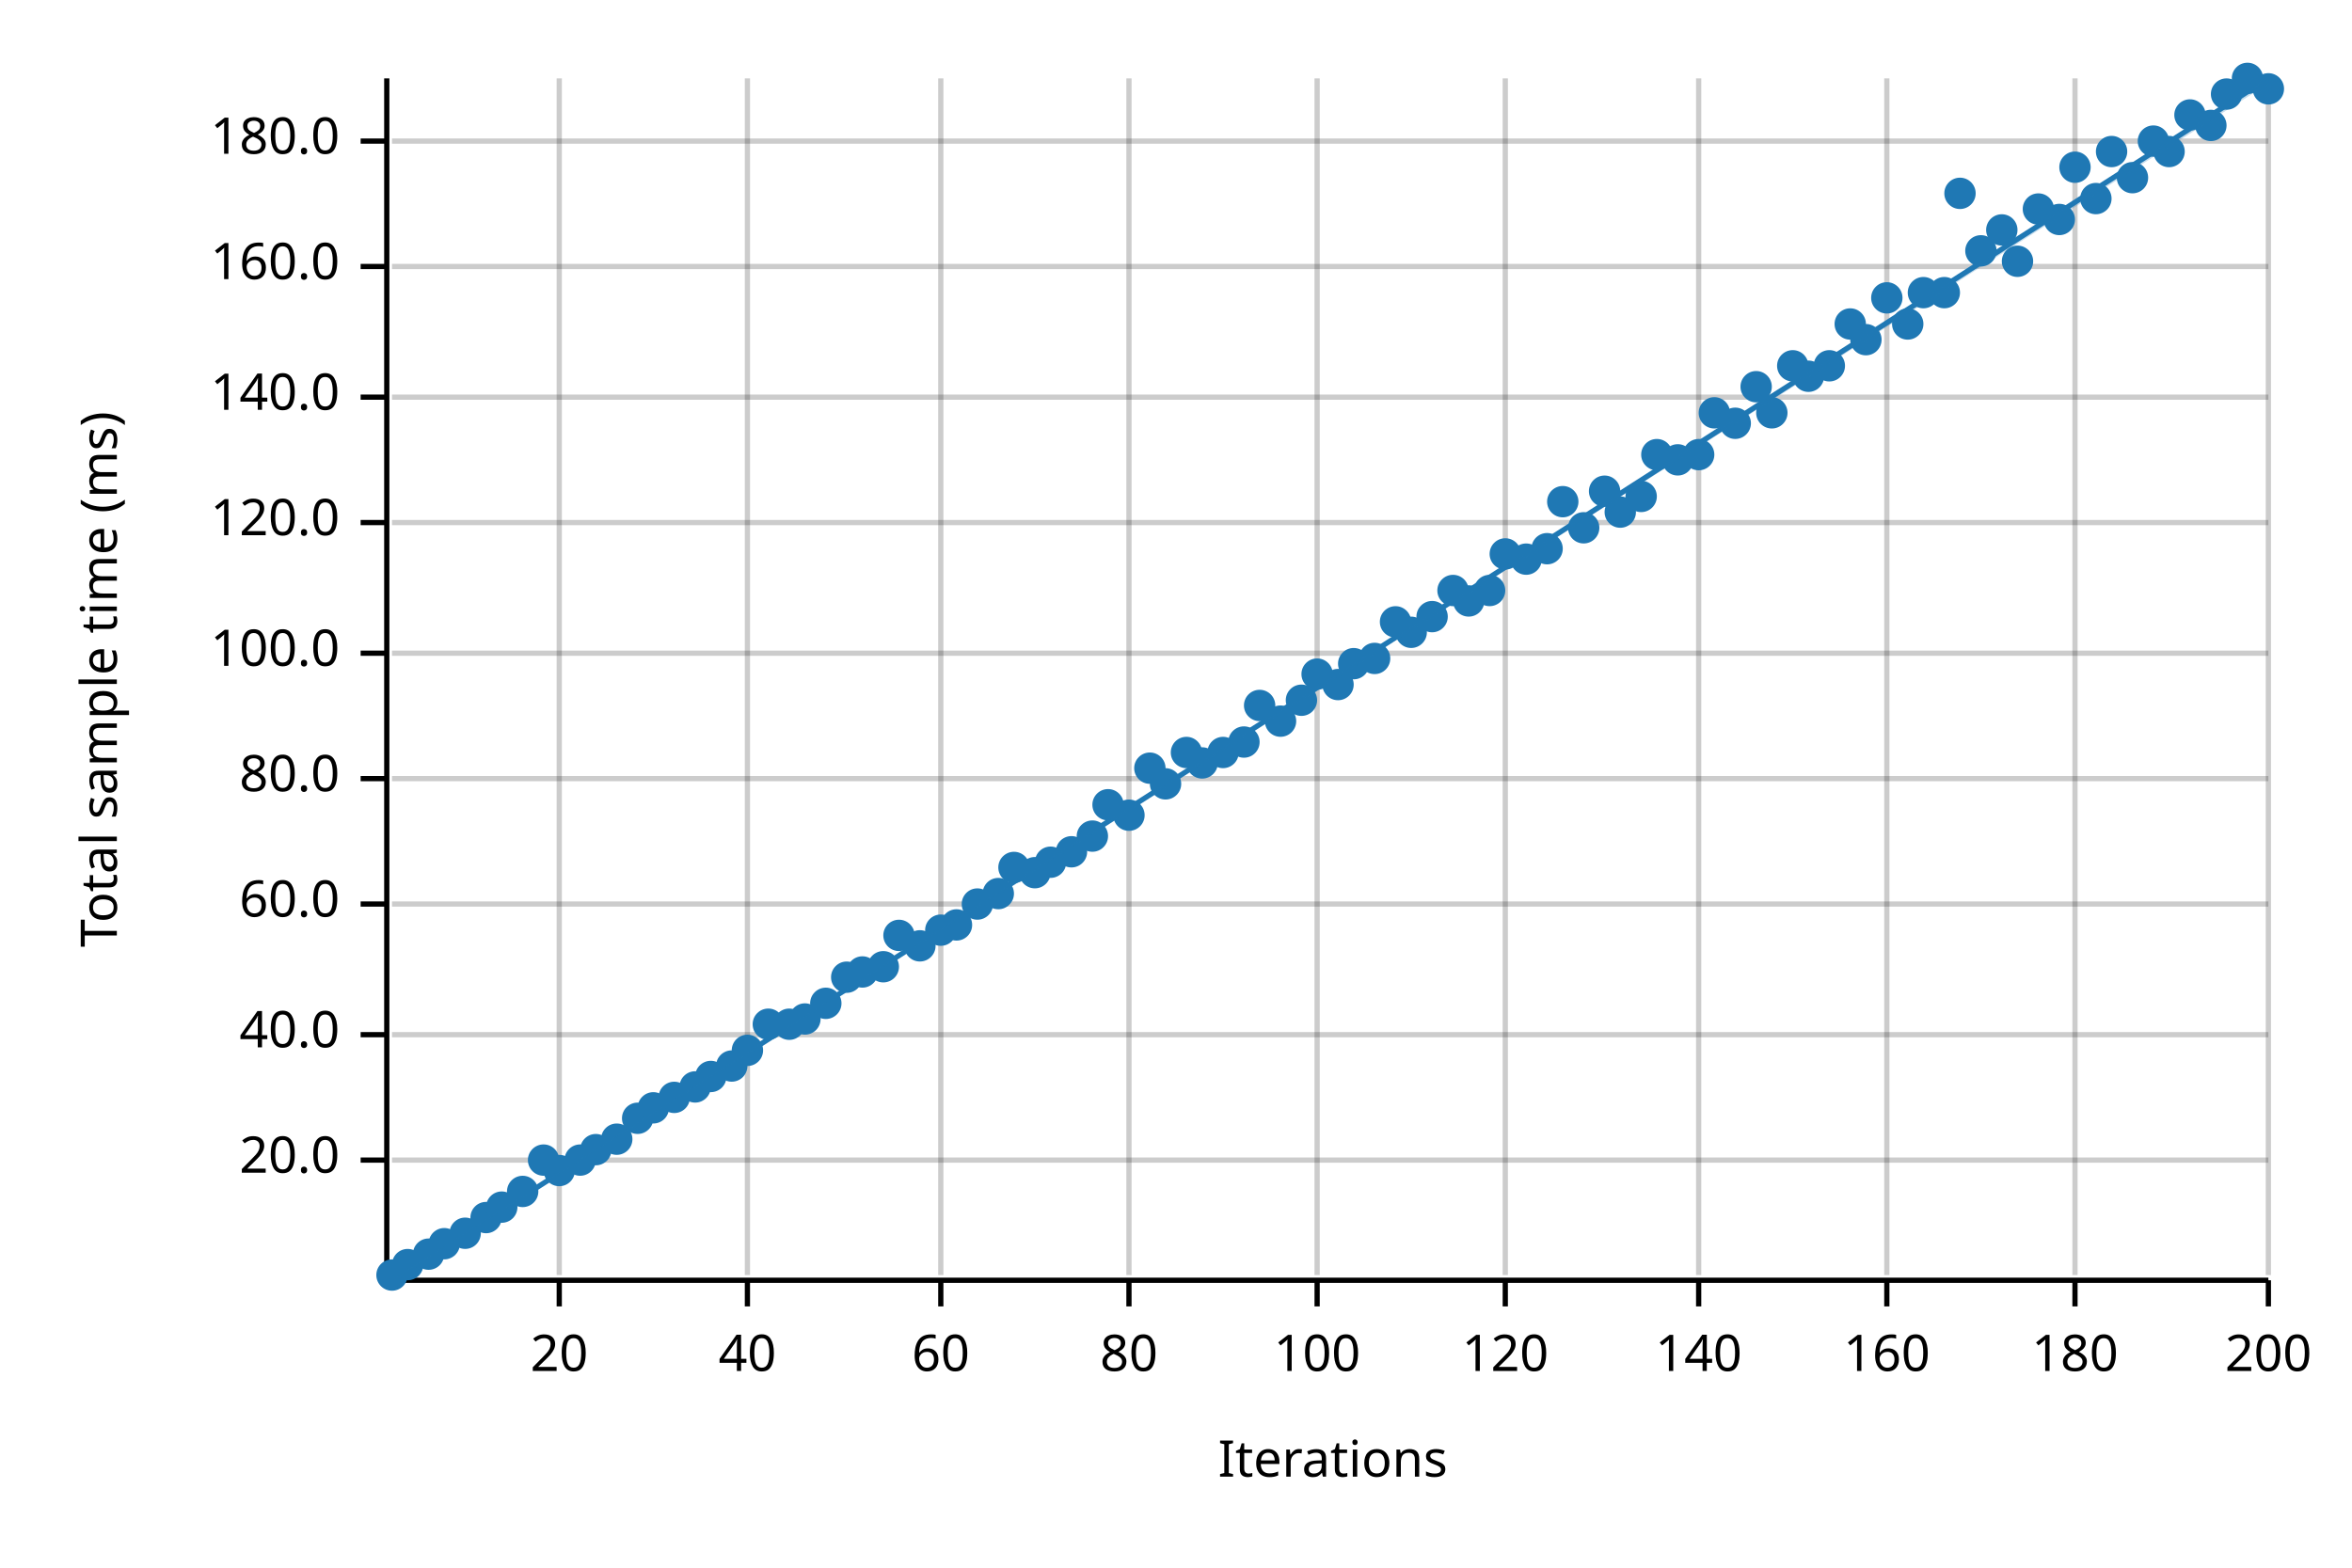
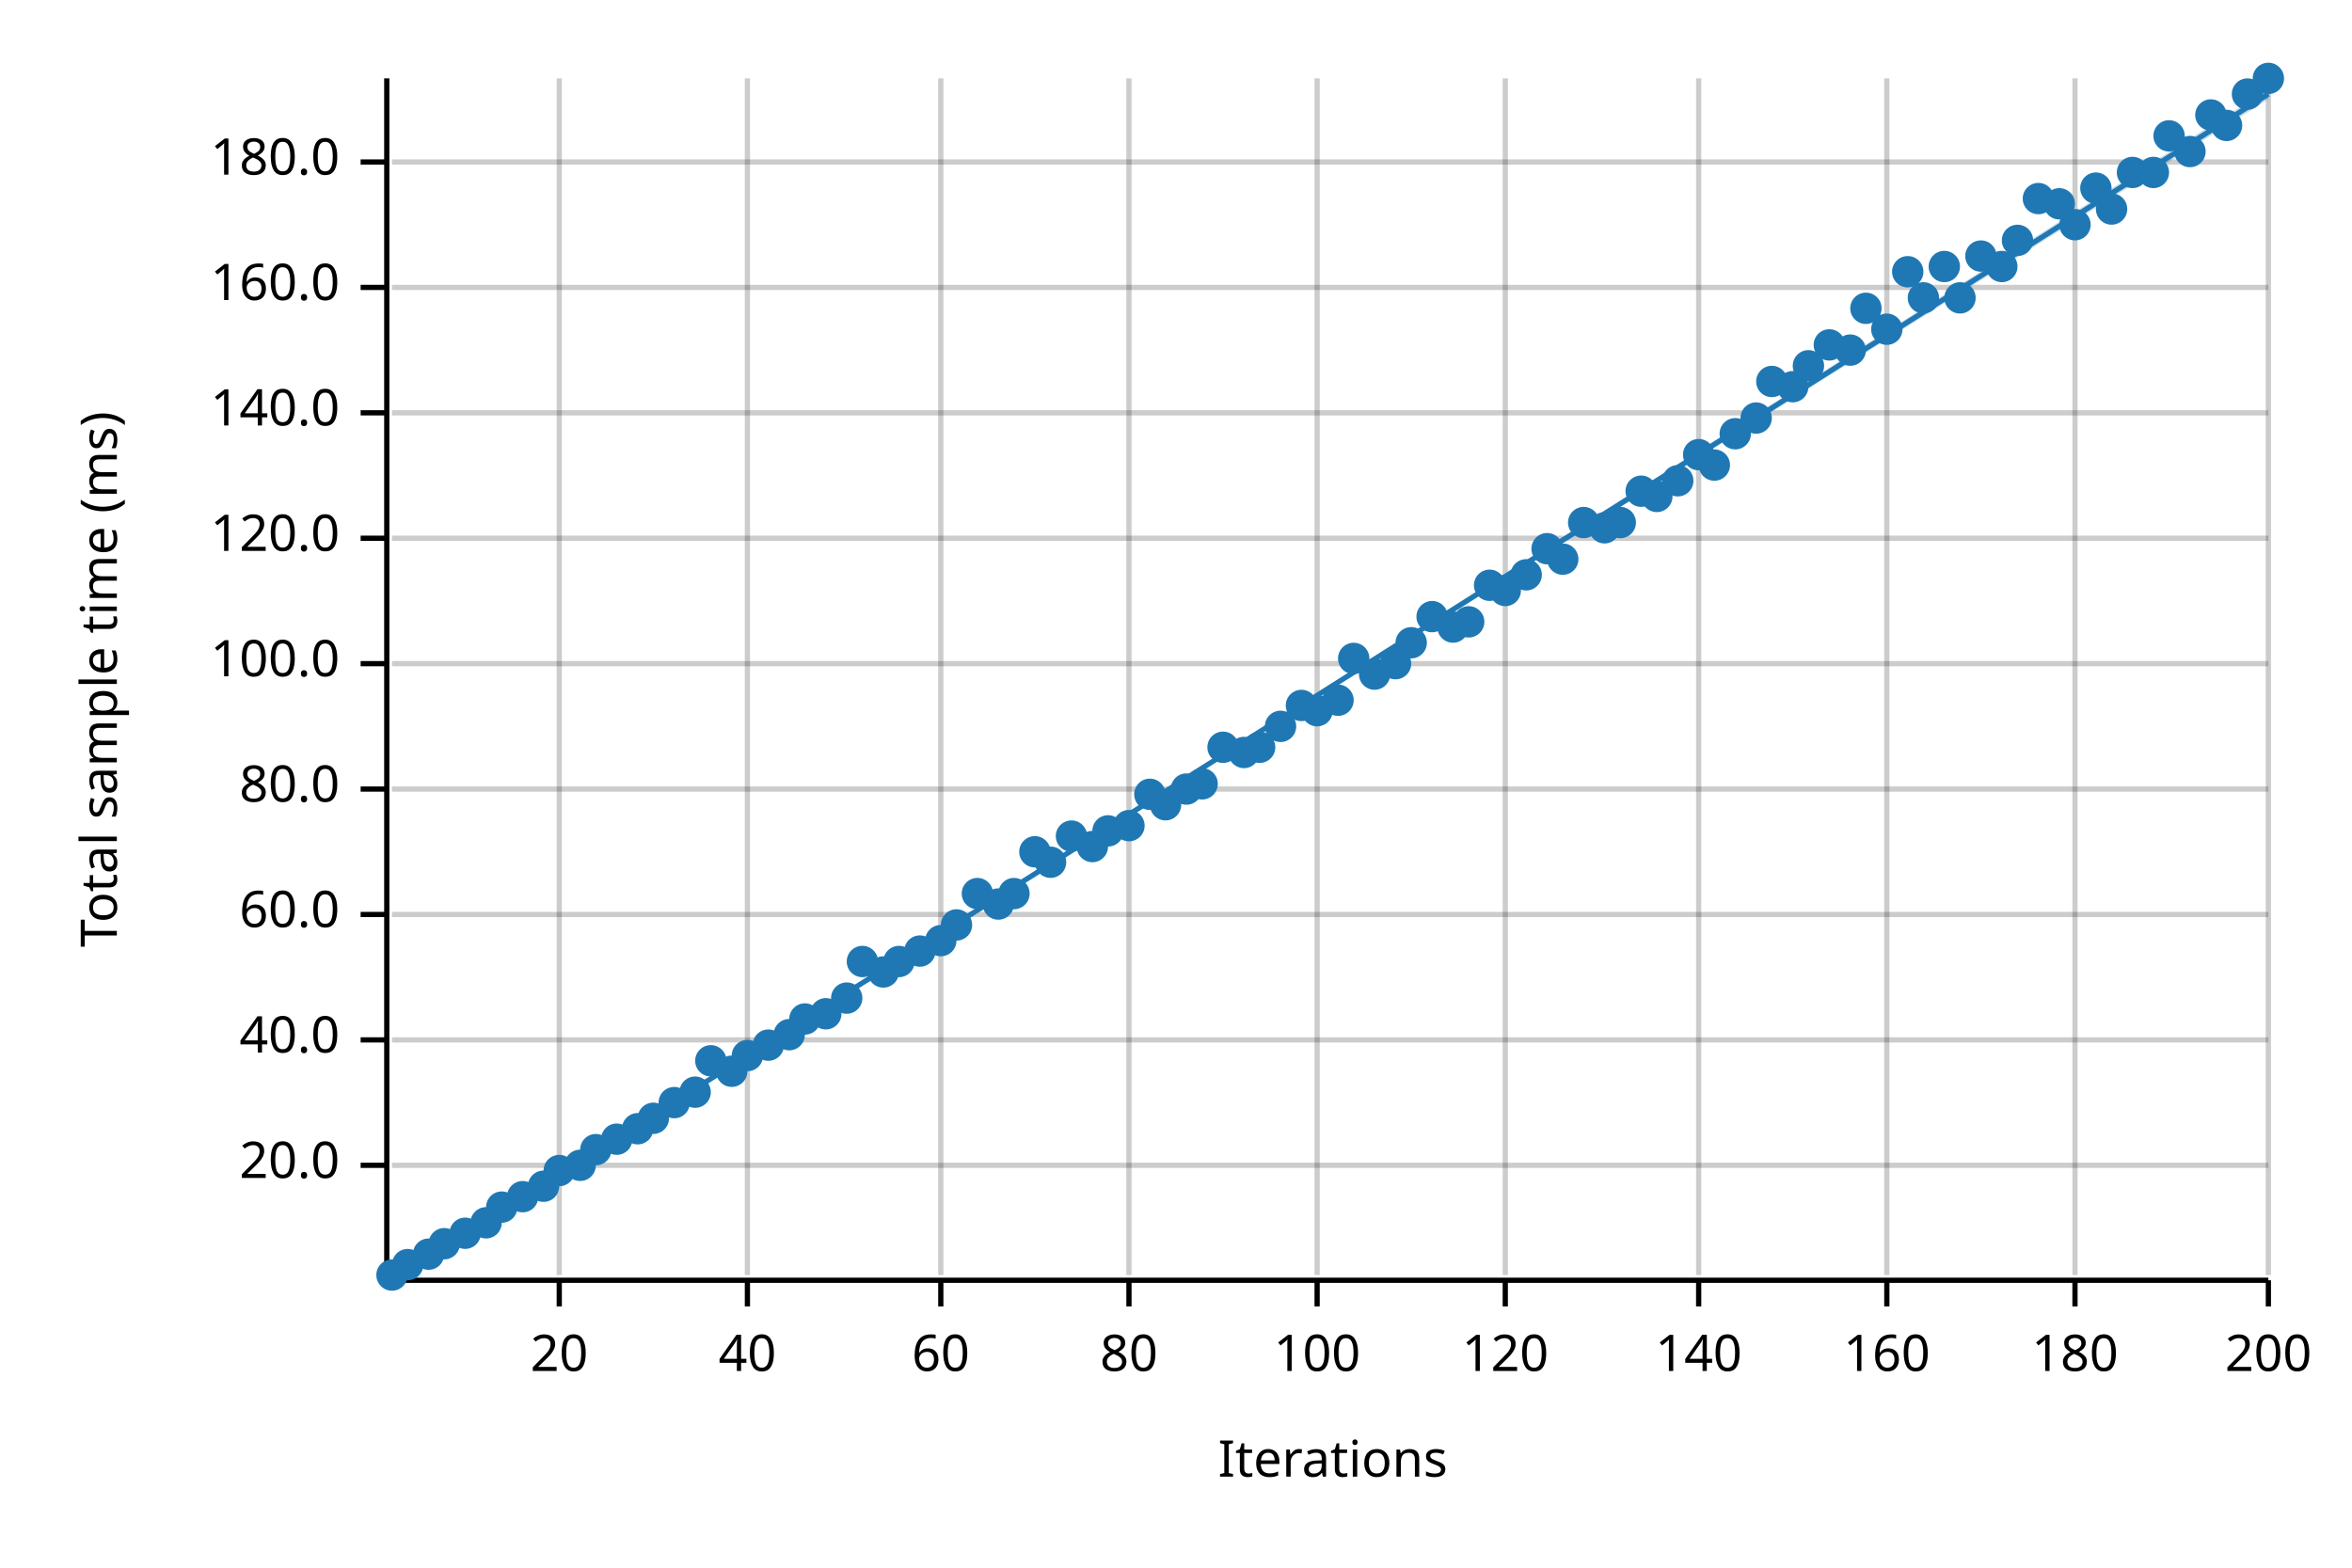
<svg xmlns="http://www.w3.org/2000/svg" width="450" height="300" viewBox="0 0 450 300">
  <text x="15" y="130" dy="0.76em" text-anchor="middle" font-family="sans-serif" font-size="9.677" opacity="1" fill="#000000" transform="rotate(270, 15, 130)">
Total sample time (ms)
</text>
  <text x="255" y="285" dy="-0.5ex" text-anchor="middle" font-family="sans-serif" font-size="9.677" opacity="1" fill="#000000">
Iterations
</text>
  <line opacity="0.2" stroke="#000000" stroke-width="1" x1="107" y1="244" x2="107" y2="15" />
  <line opacity="0.2" stroke="#000000" stroke-width="1" x1="143" y1="244" x2="143" y2="15" />
  <line opacity="0.2" stroke="#000000" stroke-width="1" x1="180" y1="244" x2="180" y2="15" />
  <line opacity="0.2" stroke="#000000" stroke-width="1" x1="216" y1="244" x2="216" y2="15" />
  <line opacity="0.2" stroke="#000000" stroke-width="1" x1="252" y1="244" x2="252" y2="15" />
  <line opacity="0.2" stroke="#000000" stroke-width="1" x1="288" y1="244" x2="288" y2="15" />
  <line opacity="0.2" stroke="#000000" stroke-width="1" x1="325" y1="244" x2="325" y2="15" />
  <line opacity="0.2" stroke="#000000" stroke-width="1" x1="361" y1="244" x2="361" y2="15" />
  <line opacity="0.2" stroke="#000000" stroke-width="1" x1="397" y1="244" x2="397" y2="15" />
  <line opacity="0.2" stroke="#000000" stroke-width="1" x1="434" y1="244" x2="434" y2="15" />
-   <line opacity="0.2" stroke="#000000" stroke-width="1" x1="75" y1="222" x2="434" y2="222" />
-   <line opacity="0.2" stroke="#000000" stroke-width="1" x1="75" y1="198" x2="434" y2="198" />
-   <line opacity="0.2" stroke="#000000" stroke-width="1" x1="75" y1="173" x2="434" y2="173" />
-   <line opacity="0.2" stroke="#000000" stroke-width="1" x1="75" y1="149" x2="434" y2="149" />
-   <line opacity="0.2" stroke="#000000" stroke-width="1" x1="75" y1="125" x2="434" y2="125" />
-   <line opacity="0.2" stroke="#000000" stroke-width="1" x1="75" y1="100" x2="434" y2="100" />
-   <line opacity="0.2" stroke="#000000" stroke-width="1" x1="75" y1="76" x2="434" y2="76" />
-   <line opacity="0.2" stroke="#000000" stroke-width="1" x1="75" y1="51" x2="434" y2="51" />
-   <line opacity="0.2" stroke="#000000" stroke-width="1" x1="75" y1="27" x2="434" y2="27" />
+   <line opacity="0.2" stroke="#000000" stroke-width="1" x1="75" y1="223" x2="434" y2="223" />
+   <line opacity="0.2" stroke="#000000" stroke-width="1" x1="75" y1="199" x2="434" y2="199" />
+   <line opacity="0.2" stroke="#000000" stroke-width="1" x1="75" y1="175" x2="434" y2="175" />
+   <line opacity="0.2" stroke="#000000" stroke-width="1" x1="75" y1="151" x2="434" y2="151" />
+   <line opacity="0.2" stroke="#000000" stroke-width="1" x1="75" y1="127" x2="434" y2="127" />
+   <line opacity="0.2" stroke="#000000" stroke-width="1" x1="75" y1="103" x2="434" y2="103" />
+   <line opacity="0.2" stroke="#000000" stroke-width="1" x1="75" y1="79" x2="434" y2="79" />
+   <line opacity="0.2" stroke="#000000" stroke-width="1" x1="75" y1="55" x2="434" y2="55" />
+   <line opacity="0.2" stroke="#000000" stroke-width="1" x1="75" y1="31" x2="434" y2="31" />
  <polyline fill="none" opacity="1" stroke="#000000" stroke-width="1" points="74,15 74,244 " />
-   <text x="65" y="222" dy="0.5ex" text-anchor="end" font-family="sans-serif" font-size="9.677" opacity="1" fill="#000000">
+   <text x="65" y="223" dy="0.5ex" text-anchor="end" font-family="sans-serif" font-size="9.677" opacity="1" fill="#000000">
20.0
</text>
-   <polyline fill="none" opacity="1" stroke="#000000" stroke-width="1" points="69,222 74,222 " />
-   <text x="65" y="198" dy="0.5ex" text-anchor="end" font-family="sans-serif" font-size="9.677" opacity="1" fill="#000000">
+   <polyline fill="none" opacity="1" stroke="#000000" stroke-width="1" points="69,223 74,223 " />
+   <text x="65" y="199" dy="0.5ex" text-anchor="end" font-family="sans-serif" font-size="9.677" opacity="1" fill="#000000">
40.0
</text>
-   <polyline fill="none" opacity="1" stroke="#000000" stroke-width="1" points="69,198 74,198 " />
-   <text x="65" y="173" dy="0.5ex" text-anchor="end" font-family="sans-serif" font-size="9.677" opacity="1" fill="#000000">
+   <polyline fill="none" opacity="1" stroke="#000000" stroke-width="1" points="69,199 74,199 " />
+   <text x="65" y="175" dy="0.5ex" text-anchor="end" font-family="sans-serif" font-size="9.677" opacity="1" fill="#000000">
60.0
</text>
-   <polyline fill="none" opacity="1" stroke="#000000" stroke-width="1" points="69,173 74,173 " />
-   <text x="65" y="149" dy="0.5ex" text-anchor="end" font-family="sans-serif" font-size="9.677" opacity="1" fill="#000000">
+   <polyline fill="none" opacity="1" stroke="#000000" stroke-width="1" points="69,175 74,175 " />
+   <text x="65" y="151" dy="0.5ex" text-anchor="end" font-family="sans-serif" font-size="9.677" opacity="1" fill="#000000">
80.0
</text>
-   <polyline fill="none" opacity="1" stroke="#000000" stroke-width="1" points="69,149 74,149 " />
-   <text x="65" y="125" dy="0.5ex" text-anchor="end" font-family="sans-serif" font-size="9.677" opacity="1" fill="#000000">
+   <polyline fill="none" opacity="1" stroke="#000000" stroke-width="1" points="69,151 74,151 " />
+   <text x="65" y="127" dy="0.5ex" text-anchor="end" font-family="sans-serif" font-size="9.677" opacity="1" fill="#000000">
100.0
</text>
-   <polyline fill="none" opacity="1" stroke="#000000" stroke-width="1" points="69,125 74,125 " />
-   <text x="65" y="100" dy="0.5ex" text-anchor="end" font-family="sans-serif" font-size="9.677" opacity="1" fill="#000000">
+   <polyline fill="none" opacity="1" stroke="#000000" stroke-width="1" points="69,127 74,127 " />
+   <text x="65" y="103" dy="0.5ex" text-anchor="end" font-family="sans-serif" font-size="9.677" opacity="1" fill="#000000">
120.0
</text>
-   <polyline fill="none" opacity="1" stroke="#000000" stroke-width="1" points="69,100 74,100 " />
-   <text x="65" y="76" dy="0.5ex" text-anchor="end" font-family="sans-serif" font-size="9.677" opacity="1" fill="#000000">
+   <polyline fill="none" opacity="1" stroke="#000000" stroke-width="1" points="69,103 74,103 " />
+   <text x="65" y="79" dy="0.5ex" text-anchor="end" font-family="sans-serif" font-size="9.677" opacity="1" fill="#000000">
140.0
</text>
-   <polyline fill="none" opacity="1" stroke="#000000" stroke-width="1" points="69,76 74,76 " />
-   <text x="65" y="51" dy="0.5ex" text-anchor="end" font-family="sans-serif" font-size="9.677" opacity="1" fill="#000000">
+   <polyline fill="none" opacity="1" stroke="#000000" stroke-width="1" points="69,79 74,79 " />
+   <text x="65" y="55" dy="0.5ex" text-anchor="end" font-family="sans-serif" font-size="9.677" opacity="1" fill="#000000">
160.0
</text>
-   <polyline fill="none" opacity="1" stroke="#000000" stroke-width="1" points="69,51 74,51 " />
-   <text x="65" y="27" dy="0.5ex" text-anchor="end" font-family="sans-serif" font-size="9.677" opacity="1" fill="#000000">
+   <polyline fill="none" opacity="1" stroke="#000000" stroke-width="1" points="69,55 74,55 " />
+   <text x="65" y="31" dy="0.5ex" text-anchor="end" font-family="sans-serif" font-size="9.677" opacity="1" fill="#000000">
180.0
</text>
-   <polyline fill="none" opacity="1" stroke="#000000" stroke-width="1" points="69,27 74,27 " />
+   <polyline fill="none" opacity="1" stroke="#000000" stroke-width="1" points="69,31 74,31 " />
  <polyline fill="none" opacity="1" stroke="#000000" stroke-width="1" points="75,245 434,245 " />
  <text x="107" y="255" dy="0.76em" text-anchor="middle" font-family="sans-serif" font-size="9.677" opacity="1" fill="#000000">
20
</text>
  <polyline fill="none" opacity="1" stroke="#000000" stroke-width="1" points="107,245 107,250 " />
  <text x="143" y="255" dy="0.76em" text-anchor="middle" font-family="sans-serif" font-size="9.677" opacity="1" fill="#000000">
40
</text>
  <polyline fill="none" opacity="1" stroke="#000000" stroke-width="1" points="143,245 143,250 " />
  <text x="180" y="255" dy="0.76em" text-anchor="middle" font-family="sans-serif" font-size="9.677" opacity="1" fill="#000000">
60
</text>
  <polyline fill="none" opacity="1" stroke="#000000" stroke-width="1" points="180,245 180,250 " />
  <text x="216" y="255" dy="0.76em" text-anchor="middle" font-family="sans-serif" font-size="9.677" opacity="1" fill="#000000">
80
</text>
  <polyline fill="none" opacity="1" stroke="#000000" stroke-width="1" points="216,245 216,250 " />
  <text x="252" y="255" dy="0.76em" text-anchor="middle" font-family="sans-serif" font-size="9.677" opacity="1" fill="#000000">
100
</text>
  <polyline fill="none" opacity="1" stroke="#000000" stroke-width="1" points="252,245 252,250 " />
  <text x="288" y="255" dy="0.76em" text-anchor="middle" font-family="sans-serif" font-size="9.677" opacity="1" fill="#000000">
120
</text>
  <polyline fill="none" opacity="1" stroke="#000000" stroke-width="1" points="288,245 288,250 " />
  <text x="325" y="255" dy="0.76em" text-anchor="middle" font-family="sans-serif" font-size="9.677" opacity="1" fill="#000000">
140
</text>
  <polyline fill="none" opacity="1" stroke="#000000" stroke-width="1" points="325,245 325,250 " />
  <text x="361" y="255" dy="0.76em" text-anchor="middle" font-family="sans-serif" font-size="9.677" opacity="1" fill="#000000">
160
</text>
  <polyline fill="none" opacity="1" stroke="#000000" stroke-width="1" points="361,245 361,250 " />
  <text x="397" y="255" dy="0.76em" text-anchor="middle" font-family="sans-serif" font-size="9.677" opacity="1" fill="#000000">
180
</text>
  <polyline fill="none" opacity="1" stroke="#000000" stroke-width="1" points="397,245 397,250 " />
  <text x="434" y="255" dy="0.76em" text-anchor="middle" font-family="sans-serif" font-size="9.677" opacity="1" fill="#000000">
200
</text>
  <polyline fill="none" opacity="1" stroke="#000000" stroke-width="1" points="434,245 434,250 " />
  <circle cx="75" cy="244" r="3" opacity="1" fill="#1F78B4" stroke="none" stroke-width="1" />
  <circle cx="78" cy="242" r="3" opacity="1" fill="#1F78B4" stroke="none" stroke-width="1" />
  <circle cx="82" cy="240" r="3" opacity="1" fill="#1F78B4" stroke="none" stroke-width="1" />
  <circle cx="85" cy="238" r="3" opacity="1" fill="#1F78B4" stroke="none" stroke-width="1" />
  <circle cx="89" cy="236" r="3" opacity="1" fill="#1F78B4" stroke="none" stroke-width="1" />
-   <circle cx="93" cy="233" r="3" opacity="1" fill="#1F78B4" stroke="none" stroke-width="1" />
+   <circle cx="93" cy="234" r="3" opacity="1" fill="#1F78B4" stroke="none" stroke-width="1" />
  <circle cx="96" cy="231" r="3" opacity="1" fill="#1F78B4" stroke="none" stroke-width="1" />
-   <circle cx="100" cy="228" r="3" opacity="1" fill="#1F78B4" stroke="none" stroke-width="1" />
-   <circle cx="104" cy="222" r="3" opacity="1" fill="#1F78B4" stroke="none" stroke-width="1" />
+   <circle cx="100" cy="229" r="3" opacity="1" fill="#1F78B4" stroke="none" stroke-width="1" />
+   <circle cx="104" cy="227" r="3" opacity="1" fill="#1F78B4" stroke="none" stroke-width="1" />
  <circle cx="107" cy="224" r="3" opacity="1" fill="#1F78B4" stroke="none" stroke-width="1" />
-   <circle cx="111" cy="222" r="3" opacity="1" fill="#1F78B4" stroke="none" stroke-width="1" />
+   <circle cx="111" cy="223" r="3" opacity="1" fill="#1F78B4" stroke="none" stroke-width="1" />
  <circle cx="114" cy="220" r="3" opacity="1" fill="#1F78B4" stroke="none" stroke-width="1" />
  <circle cx="118" cy="218" r="3" opacity="1" fill="#1F78B4" stroke="none" stroke-width="1" />
-   <circle cx="122" cy="214" r="3" opacity="1" fill="#1F78B4" stroke="none" stroke-width="1" />
-   <circle cx="125" cy="212" r="3" opacity="1" fill="#1F78B4" stroke="none" stroke-width="1" />
-   <circle cx="129" cy="210" r="3" opacity="1" fill="#1F78B4" stroke="none" stroke-width="1" />
-   <circle cx="133" cy="208" r="3" opacity="1" fill="#1F78B4" stroke="none" stroke-width="1" />
-   <circle cx="136" cy="206" r="3" opacity="1" fill="#1F78B4" stroke="none" stroke-width="1" />
-   <circle cx="140" cy="204" r="3" opacity="1" fill="#1F78B4" stroke="none" stroke-width="1" />
-   <circle cx="143" cy="201" r="3" opacity="1" fill="#1F78B4" stroke="none" stroke-width="1" />
-   <circle cx="147" cy="196" r="3" opacity="1" fill="#1F78B4" stroke="none" stroke-width="1" />
-   <circle cx="151" cy="196" r="3" opacity="1" fill="#1F78B4" stroke="none" stroke-width="1" />
+   <circle cx="122" cy="216" r="3" opacity="1" fill="#1F78B4" stroke="none" stroke-width="1" />
+   <circle cx="125" cy="214" r="3" opacity="1" fill="#1F78B4" stroke="none" stroke-width="1" />
+   <circle cx="129" cy="211" r="3" opacity="1" fill="#1F78B4" stroke="none" stroke-width="1" />
+   <circle cx="133" cy="209" r="3" opacity="1" fill="#1F78B4" stroke="none" stroke-width="1" />
+   <circle cx="136" cy="203" r="3" opacity="1" fill="#1F78B4" stroke="none" stroke-width="1" />
+   <circle cx="140" cy="205" r="3" opacity="1" fill="#1F78B4" stroke="none" stroke-width="1" />
+   <circle cx="143" cy="202" r="3" opacity="1" fill="#1F78B4" stroke="none" stroke-width="1" />
+   <circle cx="147" cy="200" r="3" opacity="1" fill="#1F78B4" stroke="none" stroke-width="1" />
+   <circle cx="151" cy="198" r="3" opacity="1" fill="#1F78B4" stroke="none" stroke-width="1" />
  <circle cx="154" cy="195" r="3" opacity="1" fill="#1F78B4" stroke="none" stroke-width="1" />
-   <circle cx="158" cy="192" r="3" opacity="1" fill="#1F78B4" stroke="none" stroke-width="1" />
-   <circle cx="162" cy="187" r="3" opacity="1" fill="#1F78B4" stroke="none" stroke-width="1" />
-   <circle cx="165" cy="186" r="3" opacity="1" fill="#1F78B4" stroke="none" stroke-width="1" />
-   <circle cx="169" cy="185" r="3" opacity="1" fill="#1F78B4" stroke="none" stroke-width="1" />
-   <circle cx="172" cy="179" r="3" opacity="1" fill="#1F78B4" stroke="none" stroke-width="1" />
-   <circle cx="176" cy="181" r="3" opacity="1" fill="#1F78B4" stroke="none" stroke-width="1" />
-   <circle cx="180" cy="178" r="3" opacity="1" fill="#1F78B4" stroke="none" stroke-width="1" />
+   <circle cx="158" cy="194" r="3" opacity="1" fill="#1F78B4" stroke="none" stroke-width="1" />
+   <circle cx="162" cy="191" r="3" opacity="1" fill="#1F78B4" stroke="none" stroke-width="1" />
+   <circle cx="165" cy="184" r="3" opacity="1" fill="#1F78B4" stroke="none" stroke-width="1" />
+   <circle cx="169" cy="186" r="3" opacity="1" fill="#1F78B4" stroke="none" stroke-width="1" />
+   <circle cx="172" cy="184" r="3" opacity="1" fill="#1F78B4" stroke="none" stroke-width="1" />
+   <circle cx="176" cy="182" r="3" opacity="1" fill="#1F78B4" stroke="none" stroke-width="1" />
+   <circle cx="180" cy="180" r="3" opacity="1" fill="#1F78B4" stroke="none" stroke-width="1" />
  <circle cx="183" cy="177" r="3" opacity="1" fill="#1F78B4" stroke="none" stroke-width="1" />
-   <circle cx="187" cy="173" r="3" opacity="1" fill="#1F78B4" stroke="none" stroke-width="1" />
-   <circle cx="191" cy="171" r="3" opacity="1" fill="#1F78B4" stroke="none" stroke-width="1" />
-   <circle cx="194" cy="166" r="3" opacity="1" fill="#1F78B4" stroke="none" stroke-width="1" />
-   <circle cx="198" cy="167" r="3" opacity="1" fill="#1F78B4" stroke="none" stroke-width="1" />
+   <circle cx="187" cy="171" r="3" opacity="1" fill="#1F78B4" stroke="none" stroke-width="1" />
+   <circle cx="191" cy="173" r="3" opacity="1" fill="#1F78B4" stroke="none" stroke-width="1" />
+   <circle cx="194" cy="171" r="3" opacity="1" fill="#1F78B4" stroke="none" stroke-width="1" />
+   <circle cx="198" cy="163" r="3" opacity="1" fill="#1F78B4" stroke="none" stroke-width="1" />
  <circle cx="201" cy="165" r="3" opacity="1" fill="#1F78B4" stroke="none" stroke-width="1" />
-   <circle cx="205" cy="163" r="3" opacity="1" fill="#1F78B4" stroke="none" stroke-width="1" />
-   <circle cx="209" cy="160" r="3" opacity="1" fill="#1F78B4" stroke="none" stroke-width="1" />
-   <circle cx="212" cy="154" r="3" opacity="1" fill="#1F78B4" stroke="none" stroke-width="1" />
-   <circle cx="216" cy="156" r="3" opacity="1" fill="#1F78B4" stroke="none" stroke-width="1" />
-   <circle cx="220" cy="147" r="3" opacity="1" fill="#1F78B4" stroke="none" stroke-width="1" />
-   <circle cx="223" cy="150" r="3" opacity="1" fill="#1F78B4" stroke="none" stroke-width="1" />
-   <circle cx="227" cy="144" r="3" opacity="1" fill="#1F78B4" stroke="none" stroke-width="1" />
-   <circle cx="230" cy="146" r="3" opacity="1" fill="#1F78B4" stroke="none" stroke-width="1" />
-   <circle cx="234" cy="144" r="3" opacity="1" fill="#1F78B4" stroke="none" stroke-width="1" />
-   <circle cx="238" cy="142" r="3" opacity="1" fill="#1F78B4" stroke="none" stroke-width="1" />
-   <circle cx="241" cy="135" r="3" opacity="1" fill="#1F78B4" stroke="none" stroke-width="1" />
-   <circle cx="245" cy="138" r="3" opacity="1" fill="#1F78B4" stroke="none" stroke-width="1" />
-   <circle cx="249" cy="134" r="3" opacity="1" fill="#1F78B4" stroke="none" stroke-width="1" />
-   <circle cx="252" cy="129" r="3" opacity="1" fill="#1F78B4" stroke="none" stroke-width="1" />
-   <circle cx="256" cy="131" r="3" opacity="1" fill="#1F78B4" stroke="none" stroke-width="1" />
-   <circle cx="259" cy="127" r="3" opacity="1" fill="#1F78B4" stroke="none" stroke-width="1" />
-   <circle cx="263" cy="126" r="3" opacity="1" fill="#1F78B4" stroke="none" stroke-width="1" />
-   <circle cx="267" cy="119" r="3" opacity="1" fill="#1F78B4" stroke="none" stroke-width="1" />
-   <circle cx="270" cy="121" r="3" opacity="1" fill="#1F78B4" stroke="none" stroke-width="1" />
+   <circle cx="205" cy="160" r="3" opacity="1" fill="#1F78B4" stroke="none" stroke-width="1" />
+   <circle cx="209" cy="162" r="3" opacity="1" fill="#1F78B4" stroke="none" stroke-width="1" />
+   <circle cx="212" cy="159" r="3" opacity="1" fill="#1F78B4" stroke="none" stroke-width="1" />
+   <circle cx="216" cy="158" r="3" opacity="1" fill="#1F78B4" stroke="none" stroke-width="1" />
+   <circle cx="220" cy="152" r="3" opacity="1" fill="#1F78B4" stroke="none" stroke-width="1" />
+   <circle cx="223" cy="154" r="3" opacity="1" fill="#1F78B4" stroke="none" stroke-width="1" />
+   <circle cx="227" cy="151" r="3" opacity="1" fill="#1F78B4" stroke="none" stroke-width="1" />
+   <circle cx="230" cy="150" r="3" opacity="1" fill="#1F78B4" stroke="none" stroke-width="1" />
+   <circle cx="234" cy="143" r="3" opacity="1" fill="#1F78B4" stroke="none" stroke-width="1" />
+   <circle cx="238" cy="144" r="3" opacity="1" fill="#1F78B4" stroke="none" stroke-width="1" />
+   <circle cx="241" cy="143" r="3" opacity="1" fill="#1F78B4" stroke="none" stroke-width="1" />
+   <circle cx="245" cy="139" r="3" opacity="1" fill="#1F78B4" stroke="none" stroke-width="1" />
+   <circle cx="249" cy="135" r="3" opacity="1" fill="#1F78B4" stroke="none" stroke-width="1" />
+   <circle cx="252" cy="136" r="3" opacity="1" fill="#1F78B4" stroke="none" stroke-width="1" />
+   <circle cx="256" cy="134" r="3" opacity="1" fill="#1F78B4" stroke="none" stroke-width="1" />
+   <circle cx="259" cy="126" r="3" opacity="1" fill="#1F78B4" stroke="none" stroke-width="1" />
+   <circle cx="263" cy="129" r="3" opacity="1" fill="#1F78B4" stroke="none" stroke-width="1" />
+   <circle cx="267" cy="127" r="3" opacity="1" fill="#1F78B4" stroke="none" stroke-width="1" />
+   <circle cx="270" cy="123" r="3" opacity="1" fill="#1F78B4" stroke="none" stroke-width="1" />
  <circle cx="274" cy="118" r="3" opacity="1" fill="#1F78B4" stroke="none" stroke-width="1" />
-   <circle cx="278" cy="113" r="3" opacity="1" fill="#1F78B4" stroke="none" stroke-width="1" />
-   <circle cx="281" cy="115" r="3" opacity="1" fill="#1F78B4" stroke="none" stroke-width="1" />
-   <circle cx="285" cy="113" r="3" opacity="1" fill="#1F78B4" stroke="none" stroke-width="1" />
-   <circle cx="288" cy="106" r="3" opacity="1" fill="#1F78B4" stroke="none" stroke-width="1" />
-   <circle cx="292" cy="107" r="3" opacity="1" fill="#1F78B4" stroke="none" stroke-width="1" />
+   <circle cx="278" cy="120" r="3" opacity="1" fill="#1F78B4" stroke="none" stroke-width="1" />
+   <circle cx="281" cy="119" r="3" opacity="1" fill="#1F78B4" stroke="none" stroke-width="1" />
+   <circle cx="285" cy="112" r="3" opacity="1" fill="#1F78B4" stroke="none" stroke-width="1" />
+   <circle cx="288" cy="113" r="3" opacity="1" fill="#1F78B4" stroke="none" stroke-width="1" />
+   <circle cx="292" cy="110" r="3" opacity="1" fill="#1F78B4" stroke="none" stroke-width="1" />
  <circle cx="296" cy="105" r="3" opacity="1" fill="#1F78B4" stroke="none" stroke-width="1" />
-   <circle cx="299" cy="96" r="3" opacity="1" fill="#1F78B4" stroke="none" stroke-width="1" />
-   <circle cx="303" cy="101" r="3" opacity="1" fill="#1F78B4" stroke="none" stroke-width="1" />
-   <circle cx="307" cy="94" r="3" opacity="1" fill="#1F78B4" stroke="none" stroke-width="1" />
-   <circle cx="310" cy="98" r="3" opacity="1" fill="#1F78B4" stroke="none" stroke-width="1" />
-   <circle cx="314" cy="95" r="3" opacity="1" fill="#1F78B4" stroke="none" stroke-width="1" />
-   <circle cx="317" cy="87" r="3" opacity="1" fill="#1F78B4" stroke="none" stroke-width="1" />
-   <circle cx="321" cy="88" r="3" opacity="1" fill="#1F78B4" stroke="none" stroke-width="1" />
+   <circle cx="299" cy="107" r="3" opacity="1" fill="#1F78B4" stroke="none" stroke-width="1" />
+   <circle cx="303" cy="100" r="3" opacity="1" fill="#1F78B4" stroke="none" stroke-width="1" />
+   <circle cx="307" cy="101" r="3" opacity="1" fill="#1F78B4" stroke="none" stroke-width="1" />
+   <circle cx="310" cy="100" r="3" opacity="1" fill="#1F78B4" stroke="none" stroke-width="1" />
+   <circle cx="314" cy="94" r="3" opacity="1" fill="#1F78B4" stroke="none" stroke-width="1" />
+   <circle cx="317" cy="95" r="3" opacity="1" fill="#1F78B4" stroke="none" stroke-width="1" />
+   <circle cx="321" cy="92" r="3" opacity="1" fill="#1F78B4" stroke="none" stroke-width="1" />
  <circle cx="325" cy="87" r="3" opacity="1" fill="#1F78B4" stroke="none" stroke-width="1" />
-   <circle cx="328" cy="79" r="3" opacity="1" fill="#1F78B4" stroke="none" stroke-width="1" />
-   <circle cx="332" cy="81" r="3" opacity="1" fill="#1F78B4" stroke="none" stroke-width="1" />
-   <circle cx="336" cy="74" r="3" opacity="1" fill="#1F78B4" stroke="none" stroke-width="1" />
-   <circle cx="339" cy="79" r="3" opacity="1" fill="#1F78B4" stroke="none" stroke-width="1" />
-   <circle cx="343" cy="70" r="3" opacity="1" fill="#1F78B4" stroke="none" stroke-width="1" />
-   <circle cx="346" cy="72" r="3" opacity="1" fill="#1F78B4" stroke="none" stroke-width="1" />
-   <circle cx="350" cy="70" r="3" opacity="1" fill="#1F78B4" stroke="none" stroke-width="1" />
-   <circle cx="354" cy="62" r="3" opacity="1" fill="#1F78B4" stroke="none" stroke-width="1" />
-   <circle cx="357" cy="65" r="3" opacity="1" fill="#1F78B4" stroke="none" stroke-width="1" />
-   <circle cx="361" cy="57" r="3" opacity="1" fill="#1F78B4" stroke="none" stroke-width="1" />
-   <circle cx="365" cy="62" r="3" opacity="1" fill="#1F78B4" stroke="none" stroke-width="1" />
-   <circle cx="368" cy="56" r="3" opacity="1" fill="#1F78B4" stroke="none" stroke-width="1" />
-   <circle cx="372" cy="56" r="3" opacity="1" fill="#1F78B4" stroke="none" stroke-width="1" />
-   <circle cx="375" cy="37" r="3" opacity="1" fill="#1F78B4" stroke="none" stroke-width="1" />
-   <circle cx="379" cy="48" r="3" opacity="1" fill="#1F78B4" stroke="none" stroke-width="1" />
-   <circle cx="383" cy="44" r="3" opacity="1" fill="#1F78B4" stroke="none" stroke-width="1" />
-   <circle cx="386" cy="50" r="3" opacity="1" fill="#1F78B4" stroke="none" stroke-width="1" />
-   <circle cx="390" cy="40" r="3" opacity="1" fill="#1F78B4" stroke="none" stroke-width="1" />
-   <circle cx="394" cy="42" r="3" opacity="1" fill="#1F78B4" stroke="none" stroke-width="1" />
-   <circle cx="397" cy="32" r="3" opacity="1" fill="#1F78B4" stroke="none" stroke-width="1" />
-   <circle cx="401" cy="38" r="3" opacity="1" fill="#1F78B4" stroke="none" stroke-width="1" />
-   <circle cx="404" cy="29" r="3" opacity="1" fill="#1F78B4" stroke="none" stroke-width="1" />
-   <circle cx="408" cy="34" r="3" opacity="1" fill="#1F78B4" stroke="none" stroke-width="1" />
-   <circle cx="412" cy="27" r="3" opacity="1" fill="#1F78B4" stroke="none" stroke-width="1" />
-   <circle cx="415" cy="29" r="3" opacity="1" fill="#1F78B4" stroke="none" stroke-width="1" />
-   <circle cx="419" cy="22" r="3" opacity="1" fill="#1F78B4" stroke="none" stroke-width="1" />
-   <circle cx="423" cy="24" r="3" opacity="1" fill="#1F78B4" stroke="none" stroke-width="1" />
-   <circle cx="426" cy="18" r="3" opacity="1" fill="#1F78B4" stroke="none" stroke-width="1" />
-   <circle cx="430" cy="15" r="3" opacity="1" fill="#1F78B4" stroke="none" stroke-width="1" />
-   <circle cx="434" cy="17" r="3" opacity="1" fill="#1F78B4" stroke="none" stroke-width="1" />
-   <polyline fill="none" opacity="1" stroke="#1F78B4" stroke-width="1" points="75,245 434,15 " />
-   <polygon opacity="0.25" fill="#1F78B4" points="75,245 434,16 434,15 " />
+   <circle cx="328" cy="89" r="3" opacity="1" fill="#1F78B4" stroke="none" stroke-width="1" />
+   <circle cx="332" cy="83" r="3" opacity="1" fill="#1F78B4" stroke="none" stroke-width="1" />
+   <circle cx="336" cy="80" r="3" opacity="1" fill="#1F78B4" stroke="none" stroke-width="1" />
+   <circle cx="339" cy="73" r="3" opacity="1" fill="#1F78B4" stroke="none" stroke-width="1" />
+   <circle cx="343" cy="74" r="3" opacity="1" fill="#1F78B4" stroke="none" stroke-width="1" />
+   <circle cx="346" cy="70" r="3" opacity="1" fill="#1F78B4" stroke="none" stroke-width="1" />
+   <circle cx="350" cy="66" r="3" opacity="1" fill="#1F78B4" stroke="none" stroke-width="1" />
+   <circle cx="354" cy="67" r="3" opacity="1" fill="#1F78B4" stroke="none" stroke-width="1" />
+   <circle cx="357" cy="59" r="3" opacity="1" fill="#1F78B4" stroke="none" stroke-width="1" />
+   <circle cx="361" cy="63" r="3" opacity="1" fill="#1F78B4" stroke="none" stroke-width="1" />
+   <circle cx="365" cy="52" r="3" opacity="1" fill="#1F78B4" stroke="none" stroke-width="1" />
+   <circle cx="368" cy="57" r="3" opacity="1" fill="#1F78B4" stroke="none" stroke-width="1" />
+   <circle cx="372" cy="51" r="3" opacity="1" fill="#1F78B4" stroke="none" stroke-width="1" />
+   <circle cx="375" cy="57" r="3" opacity="1" fill="#1F78B4" stroke="none" stroke-width="1" />
+   <circle cx="379" cy="49" r="3" opacity="1" fill="#1F78B4" stroke="none" stroke-width="1" />
+   <circle cx="383" cy="51" r="3" opacity="1" fill="#1F78B4" stroke="none" stroke-width="1" />
+   <circle cx="386" cy="46" r="3" opacity="1" fill="#1F78B4" stroke="none" stroke-width="1" />
+   <circle cx="390" cy="38" r="3" opacity="1" fill="#1F78B4" stroke="none" stroke-width="1" />
+   <circle cx="394" cy="39" r="3" opacity="1" fill="#1F78B4" stroke="none" stroke-width="1" />
+   <circle cx="397" cy="43" r="3" opacity="1" fill="#1F78B4" stroke="none" stroke-width="1" />
+   <circle cx="401" cy="36" r="3" opacity="1" fill="#1F78B4" stroke="none" stroke-width="1" />
+   <circle cx="404" cy="40" r="3" opacity="1" fill="#1F78B4" stroke="none" stroke-width="1" />
+   <circle cx="408" cy="33" r="3" opacity="1" fill="#1F78B4" stroke="none" stroke-width="1" />
+   <circle cx="412" cy="33" r="3" opacity="1" fill="#1F78B4" stroke="none" stroke-width="1" />
+   <circle cx="415" cy="26" r="3" opacity="1" fill="#1F78B4" stroke="none" stroke-width="1" />
+   <circle cx="419" cy="29" r="3" opacity="1" fill="#1F78B4" stroke="none" stroke-width="1" />
+   <circle cx="423" cy="22" r="3" opacity="1" fill="#1F78B4" stroke="none" stroke-width="1" />
+   <circle cx="426" cy="24" r="3" opacity="1" fill="#1F78B4" stroke="none" stroke-width="1" />
+   <circle cx="430" cy="18" r="3" opacity="1" fill="#1F78B4" stroke="none" stroke-width="1" />
+   <circle cx="434" cy="15" r="3" opacity="1" fill="#1F78B4" stroke="none" stroke-width="1" />
+   <polyline fill="none" opacity="1" stroke="#1F78B4" stroke-width="1" points="75,245 434,18 " />
+   <polygon opacity="0.25" fill="#1F78B4" points="75,245 434,19 434,17 " />
</svg>
